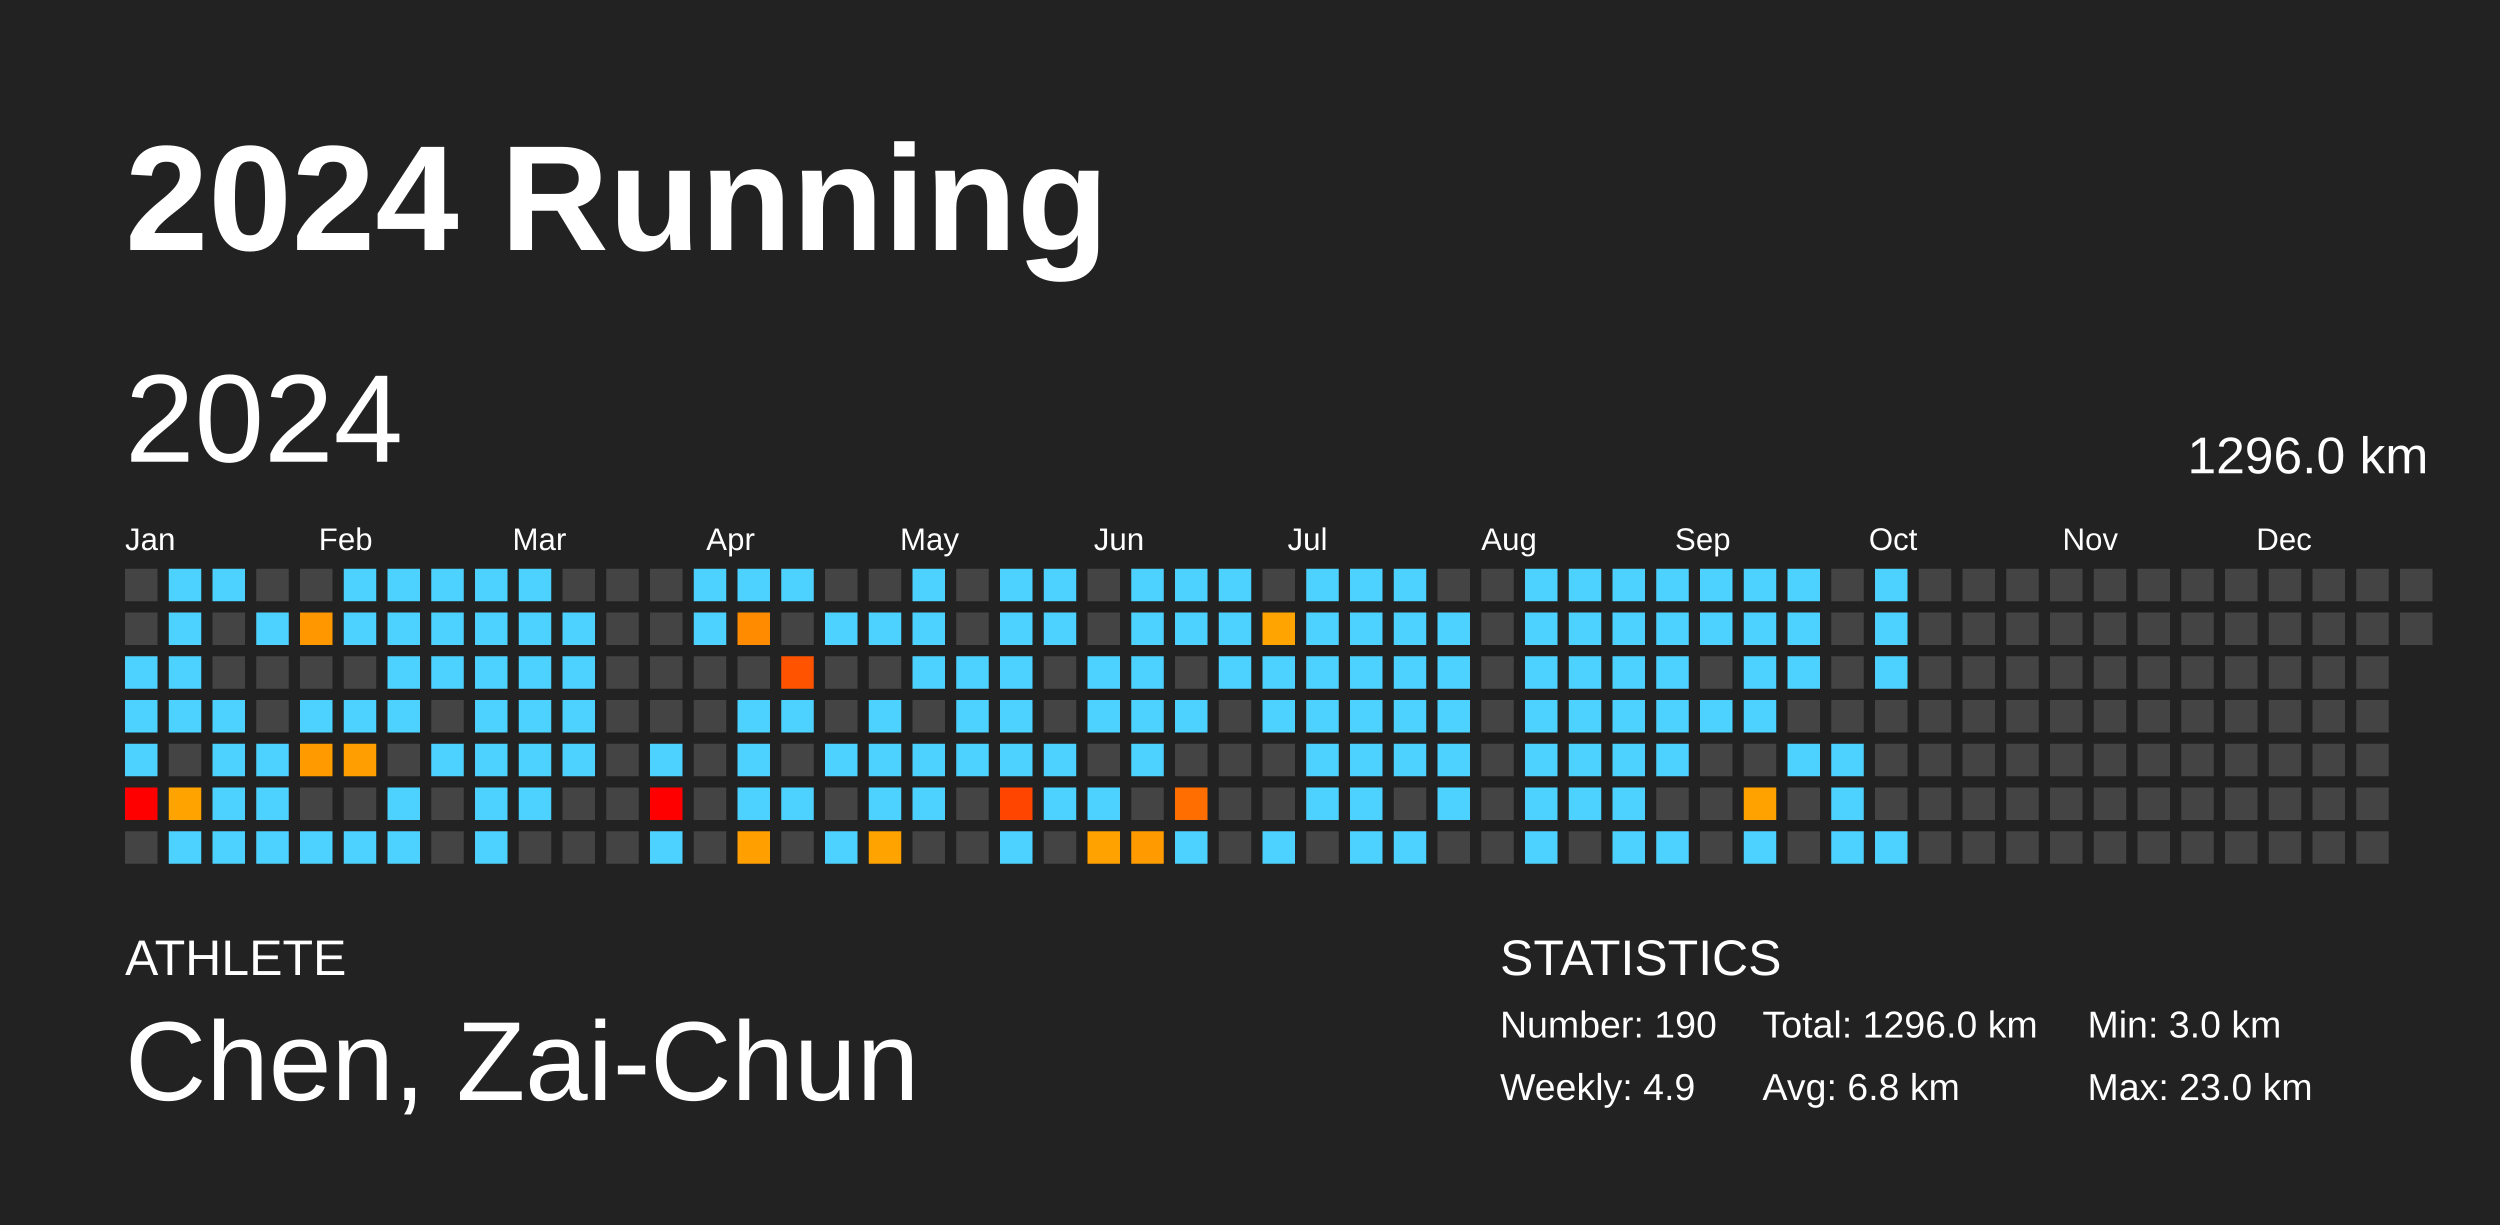
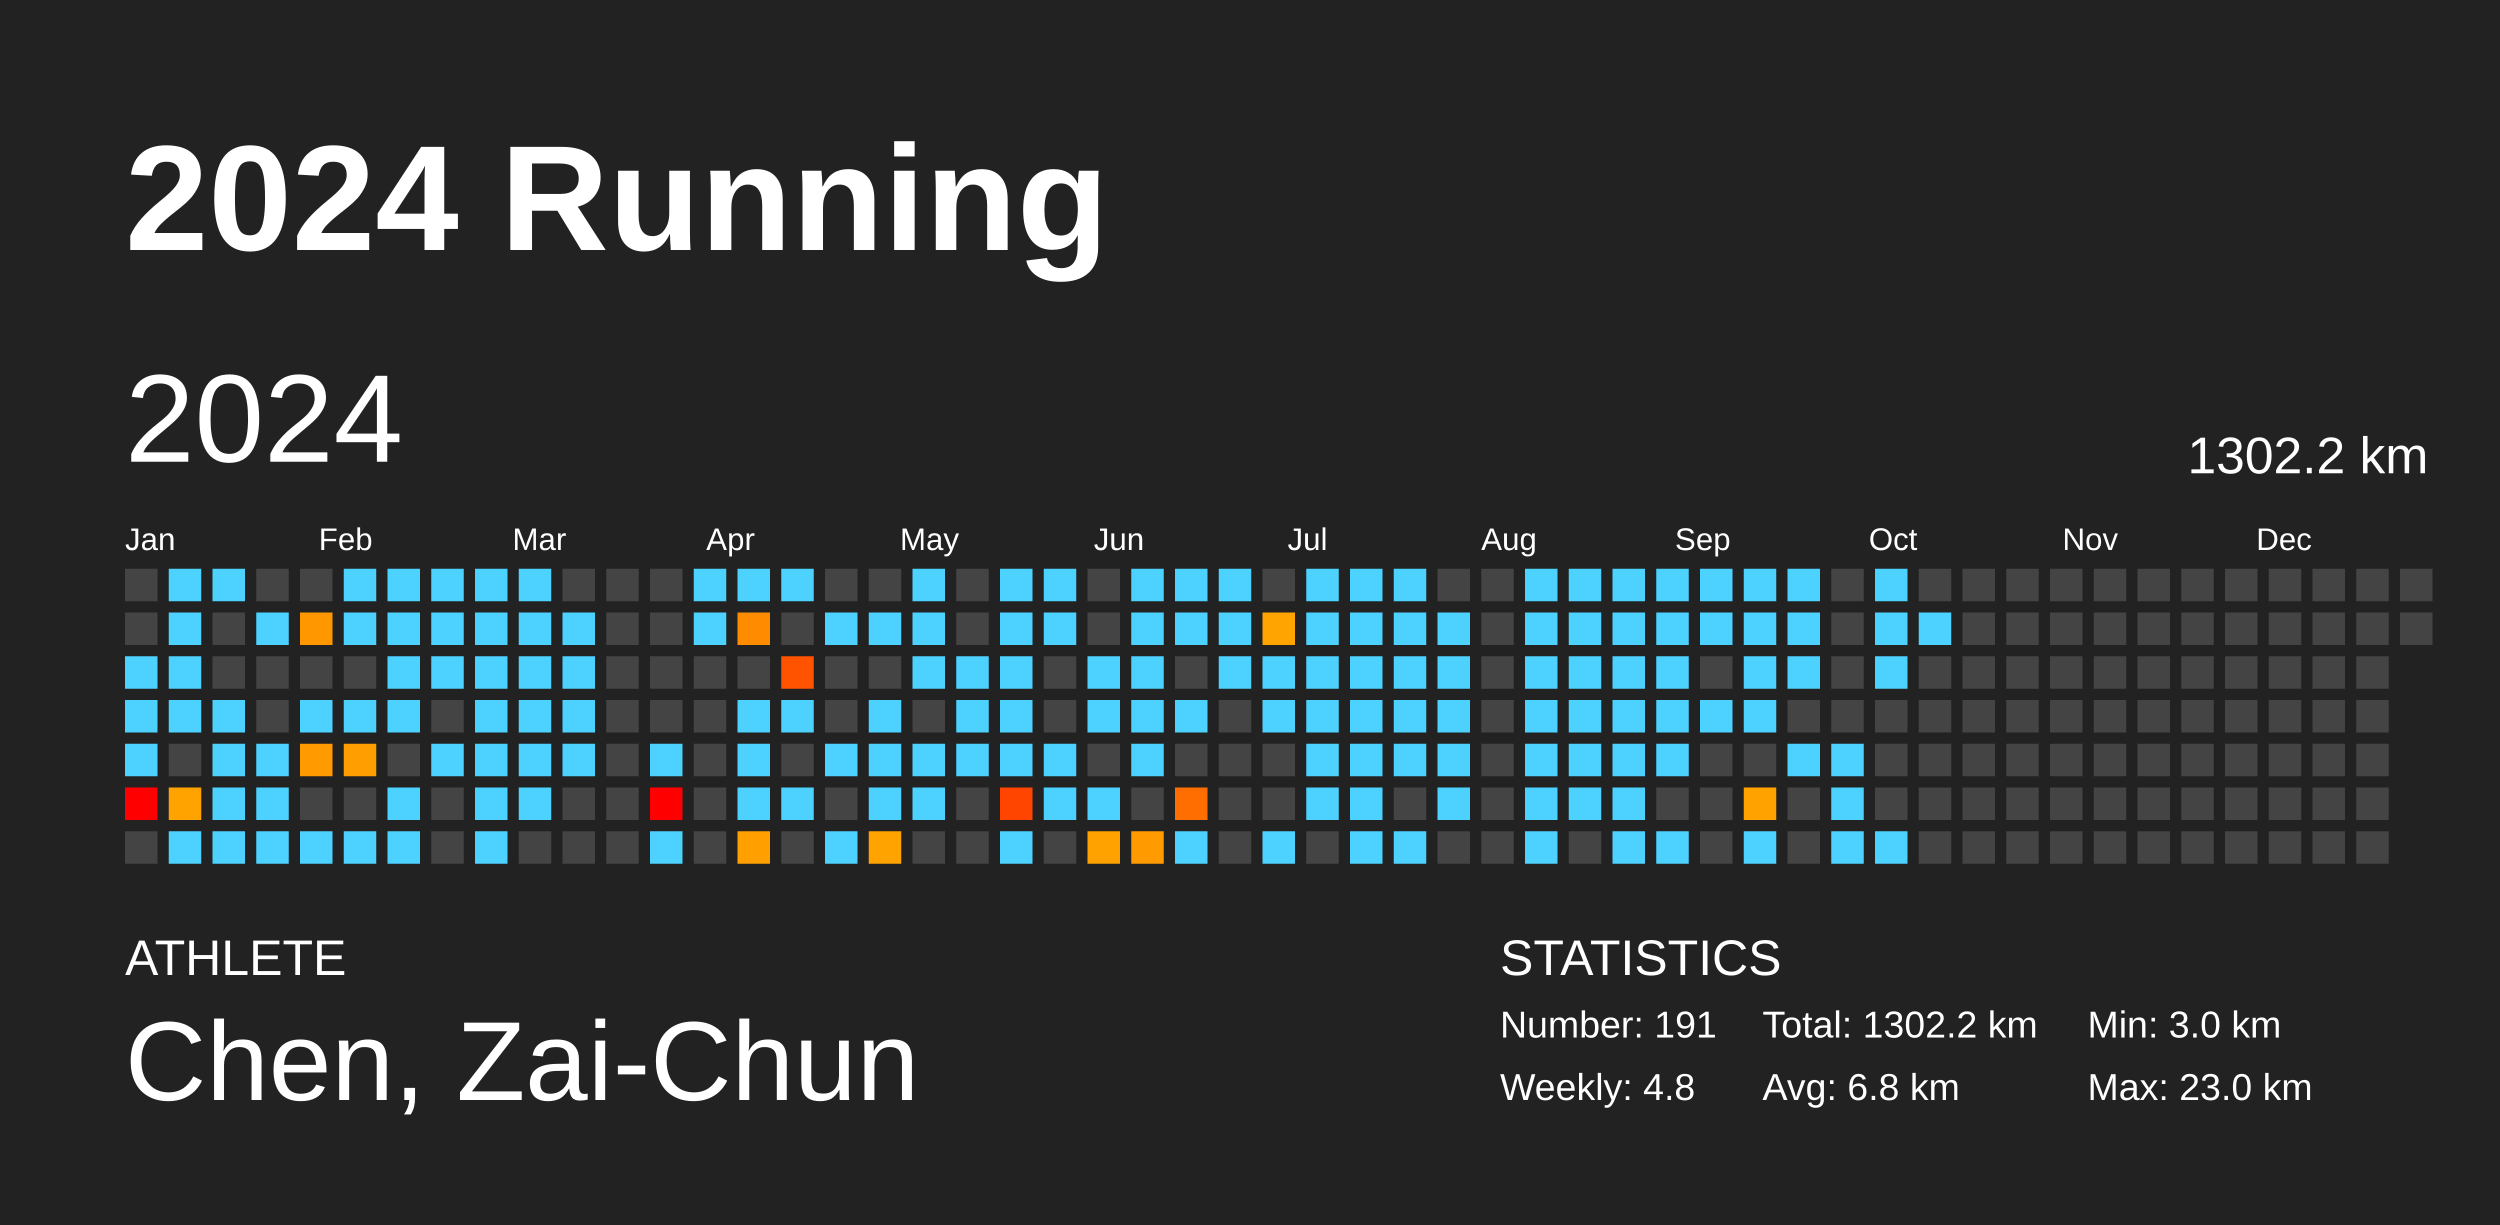
<svg xmlns="http://www.w3.org/2000/svg" baseProfile="full" height="98mm" version="1.1" viewBox="0,0,200,98" width="200mm">
  <defs />
  <rect fill="#222222" height="98" width="200" x="0" y="0" />
  <text fill="#FFFFFF" style="font-size:12px; font-family:Arial; font-weight:bold;" x="10" y="20">2024 Running</text>
  <text fill="#FFFFFF" style="font-size:4px; font-family:Arial" x="10" y="78">ATHLETE</text>
  <text fill="#FFFFFF" style="font-size:9px; font-family:Arial" x="10" y="88">Chen, Zai-Chun</text>
  <text fill="#FFFFFF" style="font-size:4px; font-family:Arial" x="120" y="78">STATISTICS</text>
-   <text fill="#FFFFFF" style="font-size:3px; font-family:Arial" x="120" y="83">Number: 190</text>
-   <text fill="#FFFFFF" style="font-size:3px; font-family:Arial" x="120" y="88">Weekly: 4.9</text>
-   <text fill="#FFFFFF" style="font-size:3px; font-family:Arial" x="141" y="83">Total: 1296.0 km</text>
+   <text fill="#FFFFFF" style="font-size:3px; font-family:Arial" x="120" y="83">Number: 191</text>
+   <text fill="#FFFFFF" style="font-size:3px; font-family:Arial" x="120" y="88">Weekly: 4.8</text>
+   <text fill="#FFFFFF" style="font-size:3px; font-family:Arial" x="141" y="83">Total: 1302.2 km</text>
  <text fill="#FFFFFF" style="font-size:3px; font-family:Arial" x="141" y="88">Avg: 6.8 km</text>
  <text fill="#FFFFFF" style="font-size:3px; font-family:Arial" x="167" y="83">Min: 3.0 km</text>
  <text fill="#FFFFFF" style="font-size:3px; font-family:Arial" x="167" y="88">Max: 23.0 km</text>
  <text dominant-baseline="hanging" fill="#FFFFFF" style="font-size:10.0px; font-family:Arial;" x="10" y="30">2024</text>
-   <text dominant-baseline="hanging" fill="#FFFFFF" style="font-size:4.125px; font-family:Arial;" x="175" y="35">1296.0 km</text>
+   <text dominant-baseline="hanging" fill="#FFFFFF" style="font-size:4.125px; font-family:Arial;" x="175" y="35">1302.2 km</text>
  <text fill="#FFFFFF" style="font-size:2.5px; font-family:Arial" x="10.0" y="44">Jan</text>
  <text fill="#FFFFFF" style="font-size:2.5px; font-family:Arial" x="25.5" y="44">Feb</text>
  <text fill="#FFFFFF" style="font-size:2.5px; font-family:Arial" x="41.0" y="44">Mar</text>
  <text fill="#FFFFFF" style="font-size:2.5px; font-family:Arial" x="56.5" y="44">Apr</text>
  <text fill="#FFFFFF" style="font-size:2.5px; font-family:Arial" x="72.0" y="44">May</text>
  <text fill="#FFFFFF" style="font-size:2.5px; font-family:Arial" x="87.5" y="44">Jun</text>
  <text fill="#FFFFFF" style="font-size:2.5px; font-family:Arial" x="103.0" y="44">Jul</text>
  <text fill="#FFFFFF" style="font-size:2.5px; font-family:Arial" x="118.5" y="44">Aug</text>
  <text fill="#FFFFFF" style="font-size:2.5px; font-family:Arial" x="134.0" y="44">Sep</text>
  <text fill="#FFFFFF" style="font-size:2.5px; font-family:Arial" x="149.5" y="44">Oct</text>
  <text fill="#FFFFFF" style="font-size:2.5px; font-family:Arial" x="165.0" y="44">Nov</text>
  <text fill="#FFFFFF" style="font-size:2.5px; font-family:Arial" x="180.5" y="44">Dec</text>
  <rect fill="#444444" height="2.6" width="2.6" x="10.0" y="45.5" />
  <rect fill="#444444" height="2.6" width="2.6" x="10.0" y="49.0" />
  <rect fill="#4dd2ff" height="2.6" width="2.6" x="10.0" y="52.5" />
  <rect fill="#4dd2ff" height="2.6" width="2.6" x="10.0" y="56.0" />
  <rect fill="#4dd2ff" height="2.6" width="2.6" x="10.0" y="59.5" />
  <rect fill="red" height="2.6" width="2.6" x="10.0" y="63.0" />
  <rect fill="#444444" height="2.6" width="2.6" x="10.0" y="66.5" />
  <rect fill="#4dd2ff" height="2.6" width="2.6" x="13.5" y="45.5" />
  <rect fill="#4dd2ff" height="2.6" width="2.6" x="13.5" y="49.0" />
  <rect fill="#4dd2ff" height="2.6" width="2.6" x="13.5" y="52.5" />
  <rect fill="#4dd2ff" height="2.6" width="2.6" x="13.5" y="56.0" />
  <rect fill="#444444" height="2.6" width="2.6" x="13.5" y="59.5" />
  <rect fill="#ffa300" height="2.6" width="2.6" x="13.5" y="63.0" />
  <rect fill="#4dd2ff" height="2.6" width="2.6" x="13.5" y="66.5" />
  <rect fill="#4dd2ff" height="2.6" width="2.6" x="17.0" y="45.5" />
  <rect fill="#444444" height="2.6" width="2.6" x="17.0" y="49.0" />
  <rect fill="#444444" height="2.6" width="2.6" x="17.0" y="52.5" />
  <rect fill="#4dd2ff" height="2.6" width="2.6" x="17.0" y="56.0" />
  <rect fill="#4dd2ff" height="2.6" width="2.6" x="17.0" y="59.5" />
  <rect fill="#4dd2ff" height="2.6" width="2.6" x="17.0" y="63.0" />
  <rect fill="#4dd2ff" height="2.6" width="2.6" x="17.0" y="66.5" />
  <rect fill="#444444" height="2.6" width="2.6" x="20.5" y="45.5" />
  <rect fill="#4dd2ff" height="2.6" width="2.6" x="20.5" y="49.0" />
  <rect fill="#444444" height="2.6" width="2.6" x="20.5" y="52.5" />
  <rect fill="#444444" height="2.6" width="2.6" x="20.5" y="56.0" />
  <rect fill="#4dd2ff" height="2.6" width="2.6" x="20.5" y="59.5" />
  <rect fill="#4dd2ff" height="2.6" width="2.6" x="20.5" y="63.0" />
  <rect fill="#4dd2ff" height="2.6" width="2.6" x="20.5" y="66.5" />
  <rect fill="#444444" height="2.6" width="2.6" x="24.0" y="45.5" />
  <rect fill="#ff9800" height="2.6" width="2.6" x="24.0" y="49.0" />
  <rect fill="#444444" height="2.6" width="2.6" x="24.0" y="52.5" />
  <rect fill="#4dd2ff" height="2.6" width="2.6" x="24.0" y="56.0" />
  <rect fill="#ff9a00" height="2.6" width="2.6" x="24.0" y="59.5" />
  <rect fill="#444444" height="2.6" width="2.6" x="24.0" y="63.0" />
  <rect fill="#4dd2ff" height="2.6" width="2.6" x="24.0" y="66.5" />
  <rect fill="#4dd2ff" height="2.6" width="2.6" x="27.5" y="45.5" />
  <rect fill="#4dd2ff" height="2.6" width="2.6" x="27.5" y="49.0" />
  <rect fill="#444444" height="2.6" width="2.6" x="27.5" y="52.5" />
  <rect fill="#4dd2ff" height="2.6" width="2.6" x="27.5" y="56.0" />
  <rect fill="#ff9e00" height="2.6" width="2.6" x="27.5" y="59.5" />
  <rect fill="#444444" height="2.6" width="2.6" x="27.5" y="63.0" />
  <rect fill="#4dd2ff" height="2.6" width="2.6" x="27.5" y="66.5" />
  <rect fill="#4dd2ff" height="2.6" width="2.6" x="31.0" y="45.5" />
  <rect fill="#4dd2ff" height="2.6" width="2.6" x="31.0" y="49.0" />
  <rect fill="#4dd2ff" height="2.6" width="2.6" x="31.0" y="52.5" />
  <rect fill="#4dd2ff" height="2.6" width="2.6" x="31.0" y="56.0" />
  <rect fill="#444444" height="2.6" width="2.6" x="31.0" y="59.5" />
  <rect fill="#4dd2ff" height="2.6" width="2.6" x="31.0" y="63.0" />
  <rect fill="#4dd2ff" height="2.6" width="2.6" x="31.0" y="66.5" />
  <rect fill="#4dd2ff" height="2.6" width="2.6" x="34.5" y="45.5" />
  <rect fill="#4dd2ff" height="2.6" width="2.6" x="34.5" y="49.0" />
  <rect fill="#4dd2ff" height="2.6" width="2.6" x="34.5" y="52.5" />
  <rect fill="#444444" height="2.6" width="2.6" x="34.5" y="56.0" />
  <rect fill="#4dd2ff" height="2.6" width="2.6" x="34.5" y="59.5" />
  <rect fill="#444444" height="2.6" width="2.6" x="34.5" y="63.0" />
  <rect fill="#444444" height="2.6" width="2.6" x="34.5" y="66.5" />
  <rect fill="#4dd2ff" height="2.6" width="2.6" x="38.0" y="45.5" />
  <rect fill="#4dd2ff" height="2.6" width="2.6" x="38.0" y="49.0" />
  <rect fill="#4dd2ff" height="2.6" width="2.6" x="38.0" y="52.5" />
  <rect fill="#4dd2ff" height="2.6" width="2.6" x="38.0" y="56.0" />
  <rect fill="#4dd2ff" height="2.6" width="2.6" x="38.0" y="59.5" />
  <rect fill="#4dd2ff" height="2.6" width="2.6" x="38.0" y="63.0" />
  <rect fill="#4dd2ff" height="2.6" width="2.6" x="38.0" y="66.5" />
  <rect fill="#4dd2ff" height="2.6" width="2.6" x="41.5" y="45.5" />
  <rect fill="#4dd2ff" height="2.6" width="2.6" x="41.5" y="49.0" />
  <rect fill="#4dd2ff" height="2.6" width="2.6" x="41.5" y="52.5" />
  <rect fill="#4dd2ff" height="2.6" width="2.6" x="41.5" y="56.0" />
  <rect fill="#4dd2ff" height="2.6" width="2.6" x="41.5" y="59.5" />
  <rect fill="#4dd2ff" height="2.6" width="2.6" x="41.5" y="63.0" />
  <rect fill="#444444" height="2.6" width="2.6" x="41.5" y="66.5" />
  <rect fill="#444444" height="2.6" width="2.6" x="45.0" y="45.5" />
  <rect fill="#4dd2ff" height="2.6" width="2.6" x="45.0" y="49.0" />
  <rect fill="#4dd2ff" height="2.6" width="2.6" x="45.0" y="52.5" />
  <rect fill="#4dd2ff" height="2.6" width="2.6" x="45.0" y="56.0" />
  <rect fill="#4dd2ff" height="2.6" width="2.6" x="45.0" y="59.5" />
  <rect fill="#444444" height="2.6" width="2.6" x="45.0" y="63.0" />
  <rect fill="#444444" height="2.6" width="2.6" x="45.0" y="66.5" />
  <rect fill="#444444" height="2.6" width="2.6" x="48.5" y="45.5" />
  <rect fill="#444444" height="2.6" width="2.6" x="48.5" y="49.0" />
  <rect fill="#444444" height="2.6" width="2.6" x="48.5" y="52.5" />
  <rect fill="#444444" height="2.6" width="2.6" x="48.5" y="56.0" />
  <rect fill="#444444" height="2.6" width="2.6" x="48.5" y="59.5" />
  <rect fill="#444444" height="2.6" width="2.6" x="48.5" y="63.0" />
  <rect fill="#444444" height="2.6" width="2.6" x="48.5" y="66.5" />
  <rect fill="#444444" height="2.6" width="2.6" x="52.0" y="45.5" />
  <rect fill="#444444" height="2.6" width="2.6" x="52.0" y="49.0" />
  <rect fill="#444444" height="2.6" width="2.6" x="52.0" y="52.5" />
  <rect fill="#444444" height="2.6" width="2.6" x="52.0" y="56.0" />
  <rect fill="#4dd2ff" height="2.6" width="2.6" x="52.0" y="59.5" />
  <rect fill="red" height="2.6" width="2.6" x="52.0" y="63.0" />
  <rect fill="#4dd2ff" height="2.6" width="2.6" x="52.0" y="66.5" />
  <rect fill="#4dd2ff" height="2.6" width="2.6" x="55.5" y="45.5" />
  <rect fill="#4dd2ff" height="2.6" width="2.6" x="55.5" y="49.0" />
  <rect fill="#444444" height="2.6" width="2.6" x="55.5" y="52.5" />
  <rect fill="#444444" height="2.6" width="2.6" x="55.5" y="56.0" />
  <rect fill="#444444" height="2.6" width="2.6" x="55.5" y="59.5" />
  <rect fill="#444444" height="2.6" width="2.6" x="55.5" y="63.0" />
  <rect fill="#444444" height="2.6" width="2.6" x="55.5" y="66.5" />
  <rect fill="#4dd2ff" height="2.6" width="2.6" x="59.0" y="45.5" />
  <rect fill="#ff8c00" height="2.6" width="2.6" x="59.0" y="49.0" />
  <rect fill="#444444" height="2.6" width="2.6" x="59.0" y="52.5" />
  <rect fill="#4dd2ff" height="2.6" width="2.6" x="59.0" y="56.0" />
  <rect fill="#4dd2ff" height="2.6" width="2.6" x="59.0" y="59.5" />
  <rect fill="#4dd2ff" height="2.6" width="2.6" x="59.0" y="63.0" />
  <rect fill="#ffa000" height="2.6" width="2.6" x="59.0" y="66.5" />
  <rect fill="#4dd2ff" height="2.6" width="2.6" x="62.5" y="45.5" />
  <rect fill="#444444" height="2.6" width="2.6" x="62.5" y="49.0" />
  <rect fill="#ff5300" height="2.6" width="2.6" x="62.5" y="52.5" />
  <rect fill="#4dd2ff" height="2.6" width="2.6" x="62.5" y="56.0" />
  <rect fill="#444444" height="2.6" width="2.6" x="62.5" y="59.5" />
  <rect fill="#4dd2ff" height="2.6" width="2.6" x="62.5" y="63.0" />
  <rect fill="#444444" height="2.6" width="2.6" x="62.5" y="66.5" />
  <rect fill="#444444" height="2.6" width="2.6" x="66.0" y="45.5" />
  <rect fill="#4dd2ff" height="2.6" width="2.6" x="66.0" y="49.0" />
  <rect fill="#444444" height="2.6" width="2.6" x="66.0" y="52.5" />
  <rect fill="#444444" height="2.6" width="2.6" x="66.0" y="56.0" />
  <rect fill="#4dd2ff" height="2.6" width="2.6" x="66.0" y="59.5" />
  <rect fill="#444444" height="2.6" width="2.6" x="66.0" y="63.0" />
  <rect fill="#4dd2ff" height="2.6" width="2.6" x="66.0" y="66.5" />
  <rect fill="#444444" height="2.6" width="2.6" x="69.5" y="45.5" />
  <rect fill="#4dd2ff" height="2.6" width="2.6" x="69.5" y="49.0" />
  <rect fill="#444444" height="2.6" width="2.6" x="69.5" y="52.5" />
  <rect fill="#4dd2ff" height="2.6" width="2.6" x="69.5" y="56.0" />
  <rect fill="#4dd2ff" height="2.6" width="2.6" x="69.5" y="59.5" />
  <rect fill="#4dd2ff" height="2.6" width="2.6" x="69.5" y="63.0" />
  <rect fill="#ffa300" height="2.6" width="2.6" x="69.5" y="66.5" />
  <rect fill="#4dd2ff" height="2.6" width="2.6" x="73.0" y="45.5" />
  <rect fill="#4dd2ff" height="2.6" width="2.6" x="73.0" y="49.0" />
  <rect fill="#4dd2ff" height="2.6" width="2.6" x="73.0" y="52.5" />
  <rect fill="#444444" height="2.6" width="2.6" x="73.0" y="56.0" />
  <rect fill="#4dd2ff" height="2.6" width="2.6" x="73.0" y="59.5" />
  <rect fill="#4dd2ff" height="2.6" width="2.6" x="73.0" y="63.0" />
  <rect fill="#444444" height="2.6" width="2.6" x="73.0" y="66.5" />
  <rect fill="#444444" height="2.6" width="2.6" x="76.5" y="45.5" />
  <rect fill="#444444" height="2.6" width="2.6" x="76.5" y="49.0" />
  <rect fill="#4dd2ff" height="2.6" width="2.6" x="76.5" y="52.5" />
  <rect fill="#4dd2ff" height="2.6" width="2.6" x="76.5" y="56.0" />
  <rect fill="#4dd2ff" height="2.6" width="2.6" x="76.5" y="59.5" />
  <rect fill="#444444" height="2.6" width="2.6" x="76.5" y="63.0" />
  <rect fill="#444444" height="2.6" width="2.6" x="76.5" y="66.5" />
  <rect fill="#4dd2ff" height="2.6" width="2.6" x="80.0" y="45.5" />
  <rect fill="#4dd2ff" height="2.6" width="2.6" x="80.0" y="49.0" />
  <rect fill="#4dd2ff" height="2.6" width="2.6" x="80.0" y="52.5" />
  <rect fill="#4dd2ff" height="2.6" width="2.6" x="80.0" y="56.0" />
  <rect fill="#4dd2ff" height="2.6" width="2.6" x="80.0" y="59.5" />
  <rect fill="#ff4500" height="2.6" width="2.6" x="80.0" y="63.0" />
  <rect fill="#4dd2ff" height="2.6" width="2.6" x="80.0" y="66.5" />
  <rect fill="#4dd2ff" height="2.6" width="2.6" x="83.5" y="45.5" />
  <rect fill="#4dd2ff" height="2.6" width="2.6" x="83.5" y="49.0" />
  <rect fill="#444444" height="2.6" width="2.6" x="83.5" y="52.5" />
  <rect fill="#444444" height="2.6" width="2.6" x="83.5" y="56.0" />
  <rect fill="#4dd2ff" height="2.6" width="2.6" x="83.5" y="59.5" />
  <rect fill="#4dd2ff" height="2.6" width="2.6" x="83.5" y="63.0" />
  <rect fill="#444444" height="2.6" width="2.6" x="83.5" y="66.5" />
  <rect fill="#444444" height="2.6" width="2.6" x="87.0" y="45.5" />
  <rect fill="#444444" height="2.6" width="2.6" x="87.0" y="49.0" />
  <rect fill="#4dd2ff" height="2.6" width="2.6" x="87.0" y="52.5" />
  <rect fill="#4dd2ff" height="2.6" width="2.6" x="87.0" y="56.0" />
  <rect fill="#444444" height="2.6" width="2.6" x="87.0" y="59.5" />
  <rect fill="#4dd2ff" height="2.6" width="2.6" x="87.0" y="63.0" />
  <rect fill="#ffa200" height="2.6" width="2.6" x="87.0" y="66.5" />
  <rect fill="#4dd2ff" height="2.6" width="2.6" x="90.5" y="45.5" />
  <rect fill="#4dd2ff" height="2.6" width="2.6" x="90.5" y="49.0" />
  <rect fill="#4dd2ff" height="2.6" width="2.6" x="90.5" y="52.5" />
  <rect fill="#4dd2ff" height="2.6" width="2.6" x="90.5" y="56.0" />
  <rect fill="#4dd2ff" height="2.6" width="2.6" x="90.5" y="59.5" />
  <rect fill="#444444" height="2.6" width="2.6" x="90.5" y="63.0" />
  <rect fill="#ff9b00" height="2.6" width="2.6" x="90.5" y="66.5" />
  <rect fill="#4dd2ff" height="2.6" width="2.6" x="94.0" y="45.5" />
  <rect fill="#4dd2ff" height="2.6" width="2.6" x="94.0" y="49.0" />
  <rect fill="#444444" height="2.6" width="2.6" x="94.0" y="52.5" />
  <rect fill="#4dd2ff" height="2.6" width="2.6" x="94.0" y="56.0" />
  <rect fill="#444444" height="2.6" width="2.6" x="94.0" y="59.5" />
  <rect fill="#ff6e00" height="2.6" width="2.6" x="94.0" y="63.0" />
  <rect fill="#4dd2ff" height="2.6" width="2.6" x="94.0" y="66.5" />
  <rect fill="#4dd2ff" height="2.6" width="2.6" x="97.5" y="45.5" />
  <rect fill="#4dd2ff" height="2.6" width="2.6" x="97.5" y="49.0" />
  <rect fill="#4dd2ff" height="2.6" width="2.6" x="97.5" y="52.5" />
  <rect fill="#444444" height="2.6" width="2.6" x="97.5" y="56.0" />
  <rect fill="#444444" height="2.6" width="2.6" x="97.5" y="59.5" />
  <rect fill="#444444" height="2.6" width="2.6" x="97.5" y="63.0" />
  <rect fill="#444444" height="2.6" width="2.6" x="97.5" y="66.5" />
  <rect fill="#444444" height="2.6" width="2.6" x="101.0" y="45.5" />
  <rect fill="#ffa400" height="2.6" width="2.6" x="101.0" y="49.0" />
  <rect fill="#4dd2ff" height="2.6" width="2.6" x="101.0" y="52.5" />
  <rect fill="#4dd2ff" height="2.6" width="2.6" x="101.0" y="56.0" />
  <rect fill="#444444" height="2.6" width="2.6" x="101.0" y="59.5" />
  <rect fill="#444444" height="2.6" width="2.6" x="101.0" y="63.0" />
  <rect fill="#4dd2ff" height="2.6" width="2.6" x="101.0" y="66.5" />
  <rect fill="#4dd2ff" height="2.6" width="2.6" x="104.5" y="45.5" />
  <rect fill="#4dd2ff" height="2.6" width="2.6" x="104.5" y="49.0" />
  <rect fill="#4dd2ff" height="2.6" width="2.6" x="104.5" y="52.5" />
  <rect fill="#4dd2ff" height="2.6" width="2.6" x="104.5" y="56.0" />
  <rect fill="#4dd2ff" height="2.6" width="2.6" x="104.5" y="59.5" />
  <rect fill="#4dd2ff" height="2.6" width="2.6" x="104.5" y="63.0" />
  <rect fill="#444444" height="2.6" width="2.6" x="104.5" y="66.5" />
  <rect fill="#4dd2ff" height="2.6" width="2.6" x="108.0" y="45.5" />
  <rect fill="#4dd2ff" height="2.6" width="2.6" x="108.0" y="49.0" />
  <rect fill="#4dd2ff" height="2.6" width="2.6" x="108.0" y="52.5" />
  <rect fill="#4dd2ff" height="2.6" width="2.6" x="108.0" y="56.0" />
  <rect fill="#4dd2ff" height="2.6" width="2.6" x="108.0" y="59.5" />
  <rect fill="#4dd2ff" height="2.6" width="2.6" x="108.0" y="63.0" />
  <rect fill="#4dd2ff" height="2.6" width="2.6" x="108.0" y="66.5" />
  <rect fill="#4dd2ff" height="2.6" width="2.6" x="111.5" y="45.5" />
  <rect fill="#4dd2ff" height="2.6" width="2.6" x="111.5" y="49.0" />
  <rect fill="#4dd2ff" height="2.6" width="2.6" x="111.5" y="52.5" />
  <rect fill="#4dd2ff" height="2.6" width="2.6" x="111.5" y="56.0" />
  <rect fill="#4dd2ff" height="2.6" width="2.6" x="111.5" y="59.5" />
  <rect fill="#444444" height="2.6" width="2.6" x="111.5" y="63.0" />
  <rect fill="#4dd2ff" height="2.6" width="2.6" x="111.5" y="66.5" />
  <rect fill="#444444" height="2.6" width="2.6" x="115.0" y="45.5" />
  <rect fill="#4dd2ff" height="2.6" width="2.6" x="115.0" y="49.0" />
  <rect fill="#4dd2ff" height="2.6" width="2.6" x="115.0" y="52.5" />
  <rect fill="#4dd2ff" height="2.6" width="2.6" x="115.0" y="56.0" />
  <rect fill="#4dd2ff" height="2.6" width="2.6" x="115.0" y="59.5" />
  <rect fill="#4dd2ff" height="2.6" width="2.6" x="115.0" y="63.0" />
  <rect fill="#444444" height="2.6" width="2.6" x="115.0" y="66.5" />
  <rect fill="#444444" height="2.6" width="2.6" x="118.5" y="45.5" />
  <rect fill="#444444" height="2.6" width="2.6" x="118.5" y="49.0" />
  <rect fill="#444444" height="2.6" width="2.6" x="118.5" y="52.5" />
  <rect fill="#444444" height="2.6" width="2.6" x="118.5" y="56.0" />
  <rect fill="#444444" height="2.6" width="2.6" x="118.5" y="59.5" />
  <rect fill="#444444" height="2.6" width="2.6" x="118.5" y="63.0" />
  <rect fill="#444444" height="2.6" width="2.6" x="118.5" y="66.5" />
  <rect fill="#4dd2ff" height="2.6" width="2.6" x="122.0" y="45.5" />
  <rect fill="#4dd2ff" height="2.6" width="2.6" x="122.0" y="49.0" />
  <rect fill="#4dd2ff" height="2.6" width="2.6" x="122.0" y="52.5" />
  <rect fill="#4dd2ff" height="2.6" width="2.6" x="122.0" y="56.0" />
  <rect fill="#4dd2ff" height="2.6" width="2.6" x="122.0" y="59.5" />
  <rect fill="#4dd2ff" height="2.6" width="2.6" x="122.0" y="63.0" />
  <rect fill="#4dd2ff" height="2.6" width="2.6" x="122.0" y="66.5" />
  <rect fill="#4dd2ff" height="2.6" width="2.6" x="125.5" y="45.5" />
  <rect fill="#4dd2ff" height="2.6" width="2.6" x="125.5" y="49.0" />
  <rect fill="#4dd2ff" height="2.6" width="2.6" x="125.5" y="52.5" />
  <rect fill="#4dd2ff" height="2.6" width="2.6" x="125.5" y="56.0" />
  <rect fill="#4dd2ff" height="2.6" width="2.6" x="125.5" y="59.5" />
  <rect fill="#4dd2ff" height="2.6" width="2.6" x="125.5" y="63.0" />
  <rect fill="#444444" height="2.6" width="2.6" x="125.5" y="66.5" />
  <rect fill="#4dd2ff" height="2.6" width="2.6" x="129.0" y="45.5" />
  <rect fill="#4dd2ff" height="2.6" width="2.6" x="129.0" y="49.0" />
  <rect fill="#4dd2ff" height="2.6" width="2.6" x="129.0" y="52.5" />
  <rect fill="#4dd2ff" height="2.6" width="2.6" x="129.0" y="56.0" />
  <rect fill="#4dd2ff" height="2.6" width="2.6" x="129.0" y="59.5" />
  <rect fill="#4dd2ff" height="2.6" width="2.6" x="129.0" y="63.0" />
  <rect fill="#4dd2ff" height="2.6" width="2.6" x="129.0" y="66.5" />
  <rect fill="#4dd2ff" height="2.6" width="2.6" x="132.5" y="45.5" />
  <rect fill="#4dd2ff" height="2.6" width="2.6" x="132.5" y="49.0" />
  <rect fill="#4dd2ff" height="2.6" width="2.6" x="132.5" y="52.5" />
  <rect fill="#4dd2ff" height="2.6" width="2.6" x="132.5" y="56.0" />
  <rect fill="#4dd2ff" height="2.6" width="2.6" x="132.5" y="59.5" />
  <rect fill="#444444" height="2.6" width="2.6" x="132.5" y="63.0" />
  <rect fill="#4dd2ff" height="2.6" width="2.6" x="132.5" y="66.5" />
  <rect fill="#4dd2ff" height="2.6" width="2.6" x="136.0" y="45.5" />
  <rect fill="#4dd2ff" height="2.6" width="2.6" x="136.0" y="49.0" />
  <rect fill="#444444" height="2.6" width="2.6" x="136.0" y="52.5" />
  <rect fill="#4dd2ff" height="2.6" width="2.6" x="136.0" y="56.0" />
  <rect fill="#444444" height="2.6" width="2.6" x="136.0" y="59.5" />
  <rect fill="#444444" height="2.6" width="2.6" x="136.0" y="63.0" />
  <rect fill="#444444" height="2.6" width="2.6" x="136.0" y="66.5" />
  <rect fill="#4dd2ff" height="2.6" width="2.6" x="139.5" y="45.5" />
  <rect fill="#4dd2ff" height="2.6" width="2.6" x="139.5" y="49.0" />
  <rect fill="#4dd2ff" height="2.6" width="2.6" x="139.5" y="52.5" />
  <rect fill="#4dd2ff" height="2.6" width="2.6" x="139.5" y="56.0" />
  <rect fill="#444444" height="2.6" width="2.6" x="139.5" y="59.5" />
  <rect fill="#ffa200" height="2.6" width="2.6" x="139.5" y="63.0" />
  <rect fill="#4dd2ff" height="2.6" width="2.6" x="139.5" y="66.5" />
  <rect fill="#4dd2ff" height="2.6" width="2.6" x="143.0" y="45.5" />
  <rect fill="#4dd2ff" height="2.6" width="2.6" x="143.0" y="49.0" />
  <rect fill="#4dd2ff" height="2.6" width="2.6" x="143.0" y="52.5" />
  <rect fill="#444444" height="2.6" width="2.6" x="143.0" y="56.0" />
  <rect fill="#4dd2ff" height="2.6" width="2.6" x="143.0" y="59.5" />
  <rect fill="#444444" height="2.6" width="2.6" x="143.0" y="63.0" />
  <rect fill="#444444" height="2.6" width="2.6" x="143.0" y="66.5" />
  <rect fill="#444444" height="2.6" width="2.6" x="146.5" y="45.5" />
  <rect fill="#444444" height="2.6" width="2.6" x="146.5" y="49.0" />
  <rect fill="#444444" height="2.6" width="2.6" x="146.5" y="52.5" />
  <rect fill="#444444" height="2.6" width="2.6" x="146.5" y="56.0" />
  <rect fill="#4dd2ff" height="2.6" width="2.6" x="146.5" y="59.5" />
  <rect fill="#4dd2ff" height="2.6" width="2.6" x="146.5" y="63.0" />
  <rect fill="#4dd2ff" height="2.6" width="2.6" x="146.5" y="66.5" />
  <rect fill="#4dd2ff" height="2.6" width="2.6" x="150.0" y="45.5" />
  <rect fill="#4dd2ff" height="2.6" width="2.6" x="150.0" y="49.0" />
  <rect fill="#4dd2ff" height="2.6" width="2.6" x="150.0" y="52.5" />
  <rect fill="#444444" height="2.6" width="2.6" x="150.0" y="56.0" />
  <rect fill="#444444" height="2.6" width="2.6" x="150.0" y="59.5" />
  <rect fill="#444444" height="2.6" width="2.6" x="150.0" y="63.0" />
  <rect fill="#4dd2ff" height="2.6" width="2.6" x="150.0" y="66.5" />
  <rect fill="#444444" height="2.6" width="2.6" x="153.5" y="45.5" />
-   <rect fill="#444444" height="2.6" width="2.6" x="153.5" y="49.0" />
+   <rect fill="#4dd2ff" height="2.6" width="2.6" x="153.5" y="49.0" />
  <rect fill="#444444" height="2.6" width="2.6" x="153.5" y="52.5" />
  <rect fill="#444444" height="2.6" width="2.6" x="153.5" y="56.0" />
  <rect fill="#444444" height="2.6" width="2.6" x="153.5" y="59.5" />
  <rect fill="#444444" height="2.6" width="2.6" x="153.5" y="63.0" />
  <rect fill="#444444" height="2.6" width="2.6" x="153.5" y="66.5" />
  <rect fill="#444444" height="2.6" width="2.6" x="157.0" y="45.5" />
  <rect fill="#444444" height="2.6" width="2.6" x="157.0" y="49.0" />
  <rect fill="#444444" height="2.6" width="2.6" x="157.0" y="52.5" />
  <rect fill="#444444" height="2.6" width="2.6" x="157.0" y="56.0" />
  <rect fill="#444444" height="2.6" width="2.6" x="157.0" y="59.5" />
  <rect fill="#444444" height="2.6" width="2.6" x="157.0" y="63.0" />
  <rect fill="#444444" height="2.6" width="2.6" x="157.0" y="66.5" />
  <rect fill="#444444" height="2.6" width="2.6" x="160.5" y="45.5" />
  <rect fill="#444444" height="2.6" width="2.6" x="160.5" y="49.0" />
  <rect fill="#444444" height="2.6" width="2.6" x="160.5" y="52.5" />
  <rect fill="#444444" height="2.6" width="2.6" x="160.5" y="56.0" />
  <rect fill="#444444" height="2.6" width="2.6" x="160.5" y="59.5" />
  <rect fill="#444444" height="2.6" width="2.6" x="160.5" y="63.0" />
  <rect fill="#444444" height="2.6" width="2.6" x="160.5" y="66.5" />
  <rect fill="#444444" height="2.6" width="2.6" x="164.0" y="45.5" />
  <rect fill="#444444" height="2.6" width="2.6" x="164.0" y="49.0" />
  <rect fill="#444444" height="2.6" width="2.6" x="164.0" y="52.5" />
  <rect fill="#444444" height="2.6" width="2.6" x="164.0" y="56.0" />
  <rect fill="#444444" height="2.6" width="2.6" x="164.0" y="59.5" />
  <rect fill="#444444" height="2.6" width="2.6" x="164.0" y="63.0" />
  <rect fill="#444444" height="2.6" width="2.6" x="164.0" y="66.5" />
  <rect fill="#444444" height="2.6" width="2.6" x="167.5" y="45.5" />
  <rect fill="#444444" height="2.6" width="2.6" x="167.5" y="49.0" />
  <rect fill="#444444" height="2.6" width="2.6" x="167.5" y="52.5" />
  <rect fill="#444444" height="2.6" width="2.6" x="167.5" y="56.0" />
  <rect fill="#444444" height="2.6" width="2.6" x="167.5" y="59.5" />
  <rect fill="#444444" height="2.6" width="2.6" x="167.5" y="63.0" />
  <rect fill="#444444" height="2.6" width="2.6" x="167.5" y="66.5" />
  <rect fill="#444444" height="2.6" width="2.6" x="171.0" y="45.5" />
  <rect fill="#444444" height="2.6" width="2.6" x="171.0" y="49.0" />
  <rect fill="#444444" height="2.6" width="2.6" x="171.0" y="52.5" />
  <rect fill="#444444" height="2.6" width="2.6" x="171.0" y="56.0" />
  <rect fill="#444444" height="2.6" width="2.6" x="171.0" y="59.5" />
  <rect fill="#444444" height="2.6" width="2.6" x="171.0" y="63.0" />
  <rect fill="#444444" height="2.6" width="2.6" x="171.0" y="66.5" />
  <rect fill="#444444" height="2.6" width="2.6" x="174.5" y="45.5" />
  <rect fill="#444444" height="2.6" width="2.6" x="174.5" y="49.0" />
  <rect fill="#444444" height="2.6" width="2.6" x="174.5" y="52.5" />
  <rect fill="#444444" height="2.6" width="2.6" x="174.5" y="56.0" />
  <rect fill="#444444" height="2.6" width="2.6" x="174.5" y="59.5" />
  <rect fill="#444444" height="2.6" width="2.6" x="174.5" y="63.0" />
  <rect fill="#444444" height="2.6" width="2.6" x="174.5" y="66.5" />
  <rect fill="#444444" height="2.6" width="2.6" x="178.0" y="45.5" />
  <rect fill="#444444" height="2.6" width="2.6" x="178.0" y="49.0" />
  <rect fill="#444444" height="2.6" width="2.6" x="178.0" y="52.5" />
  <rect fill="#444444" height="2.6" width="2.6" x="178.0" y="56.0" />
  <rect fill="#444444" height="2.6" width="2.6" x="178.0" y="59.5" />
  <rect fill="#444444" height="2.6" width="2.6" x="178.0" y="63.0" />
  <rect fill="#444444" height="2.6" width="2.6" x="178.0" y="66.5" />
  <rect fill="#444444" height="2.6" width="2.6" x="181.5" y="45.5" />
  <rect fill="#444444" height="2.6" width="2.6" x="181.5" y="49.0" />
  <rect fill="#444444" height="2.6" width="2.6" x="181.5" y="52.5" />
  <rect fill="#444444" height="2.6" width="2.6" x="181.5" y="56.0" />
  <rect fill="#444444" height="2.6" width="2.6" x="181.5" y="59.5" />
  <rect fill="#444444" height="2.6" width="2.6" x="181.5" y="63.0" />
  <rect fill="#444444" height="2.6" width="2.6" x="181.5" y="66.5" />
  <rect fill="#444444" height="2.6" width="2.6" x="185.0" y="45.5" />
  <rect fill="#444444" height="2.6" width="2.6" x="185.0" y="49.0" />
  <rect fill="#444444" height="2.6" width="2.6" x="185.0" y="52.5" />
  <rect fill="#444444" height="2.6" width="2.6" x="185.0" y="56.0" />
  <rect fill="#444444" height="2.6" width="2.6" x="185.0" y="59.5" />
  <rect fill="#444444" height="2.6" width="2.6" x="185.0" y="63.0" />
  <rect fill="#444444" height="2.6" width="2.6" x="185.0" y="66.5" />
  <rect fill="#444444" height="2.6" width="2.6" x="188.5" y="45.5" />
  <rect fill="#444444" height="2.6" width="2.6" x="188.5" y="49.0" />
  <rect fill="#444444" height="2.6" width="2.6" x="188.5" y="52.5" />
  <rect fill="#444444" height="2.6" width="2.6" x="188.5" y="56.0" />
  <rect fill="#444444" height="2.6" width="2.6" x="188.5" y="59.5" />
  <rect fill="#444444" height="2.6" width="2.6" x="188.5" y="63.0" />
  <rect fill="#444444" height="2.6" width="2.6" x="188.5" y="66.5" />
  <rect fill="#444444" height="2.6" width="2.6" x="192.0" y="45.5" />
  <rect fill="#444444" height="2.6" width="2.6" x="192.0" y="49.0" />
</svg>
